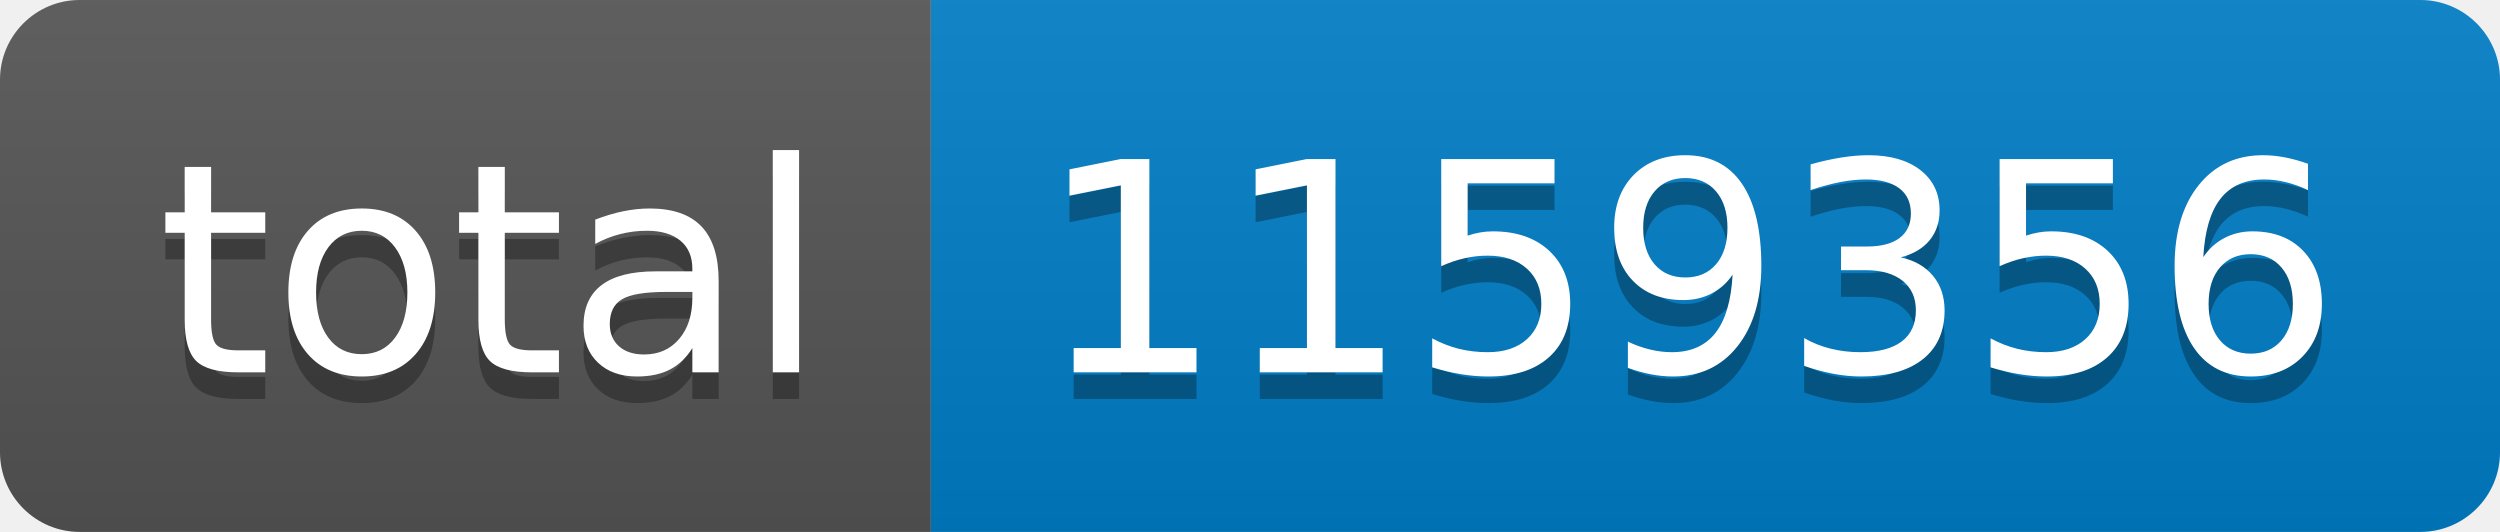
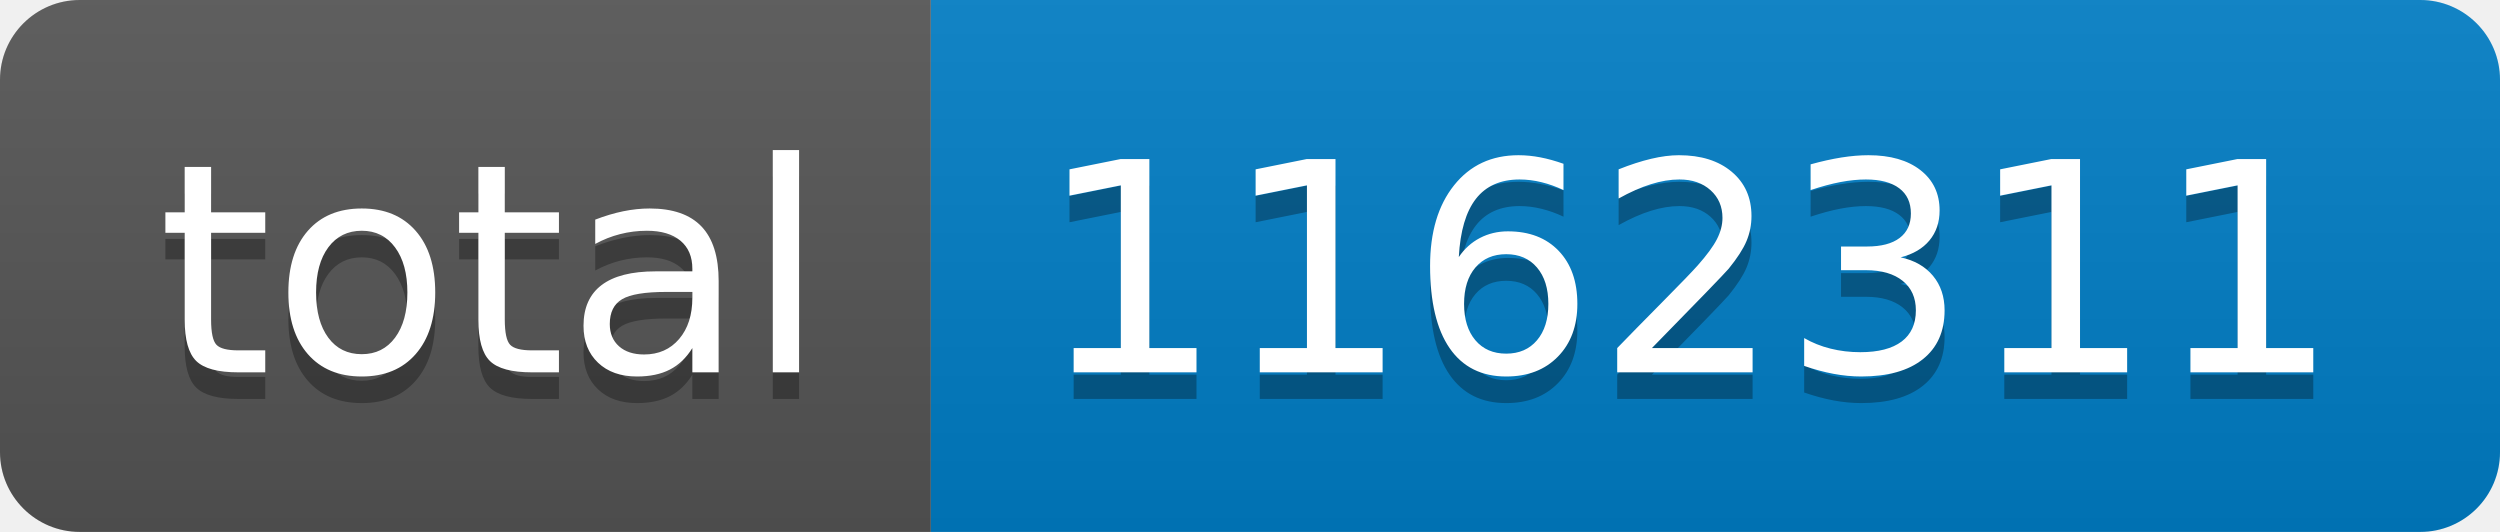
- <svg xmlns="http://www.w3.org/2000/svg" width="94" height="20" role="img" aria-label="total: 1159356">
+ <svg xmlns="http://www.w3.org/2000/svg" width="94" height="20" role="img" aria-label="total: 1162311">
  <linearGradient id="s" x2="0" y2="100%">
    <stop offset="0" stop-color="#bbb" stop-opacity=".1" />
    <stop offset="1" stop-opacity=".1" />
  </linearGradient>
  <clipPath id="r">
    <rect width="94" height="20" rx="3" fill="#fff" />
  </clipPath>
  <g clip-path="url(#r)">
    <rect width="35" height="20" fill="#555" />
    <rect x="35" width="59" height="20" fill="#007ec6" />
    <rect width="94" height="20" fill="url(#s)" />
  </g>
  <g fill="#fff" text-anchor="middle" font-family="Verdana,Geneva,DejaVu Sans,sans-serif" text-rendering="geometricPrecision" font-size="110">
    <text aria-hidden="true" x="185" y="150" fill="#010101" fill-opacity=".3" transform="scale(.1)" textLength="250">total</text>
    <text x="185" y="140" transform="scale(.1)" fill="#fff" textLength="250">total</text>
-     <text aria-hidden="true" x="635" y="150" fill="#010101" fill-opacity=".3" transform="scale(.1)" textLength="490">1159356</text>
-     <text x="635" y="140" transform="scale(.1)" fill="#fff" textLength="490">1159356</text>
+     <text aria-hidden="true" x="635" y="150" fill="#010101" fill-opacity=".3" transform="scale(.1)" textLength="490">1162311</text>
+     <text x="635" y="140" transform="scale(.1)" fill="#fff" textLength="490">1162311</text>
  </g>
</svg>
